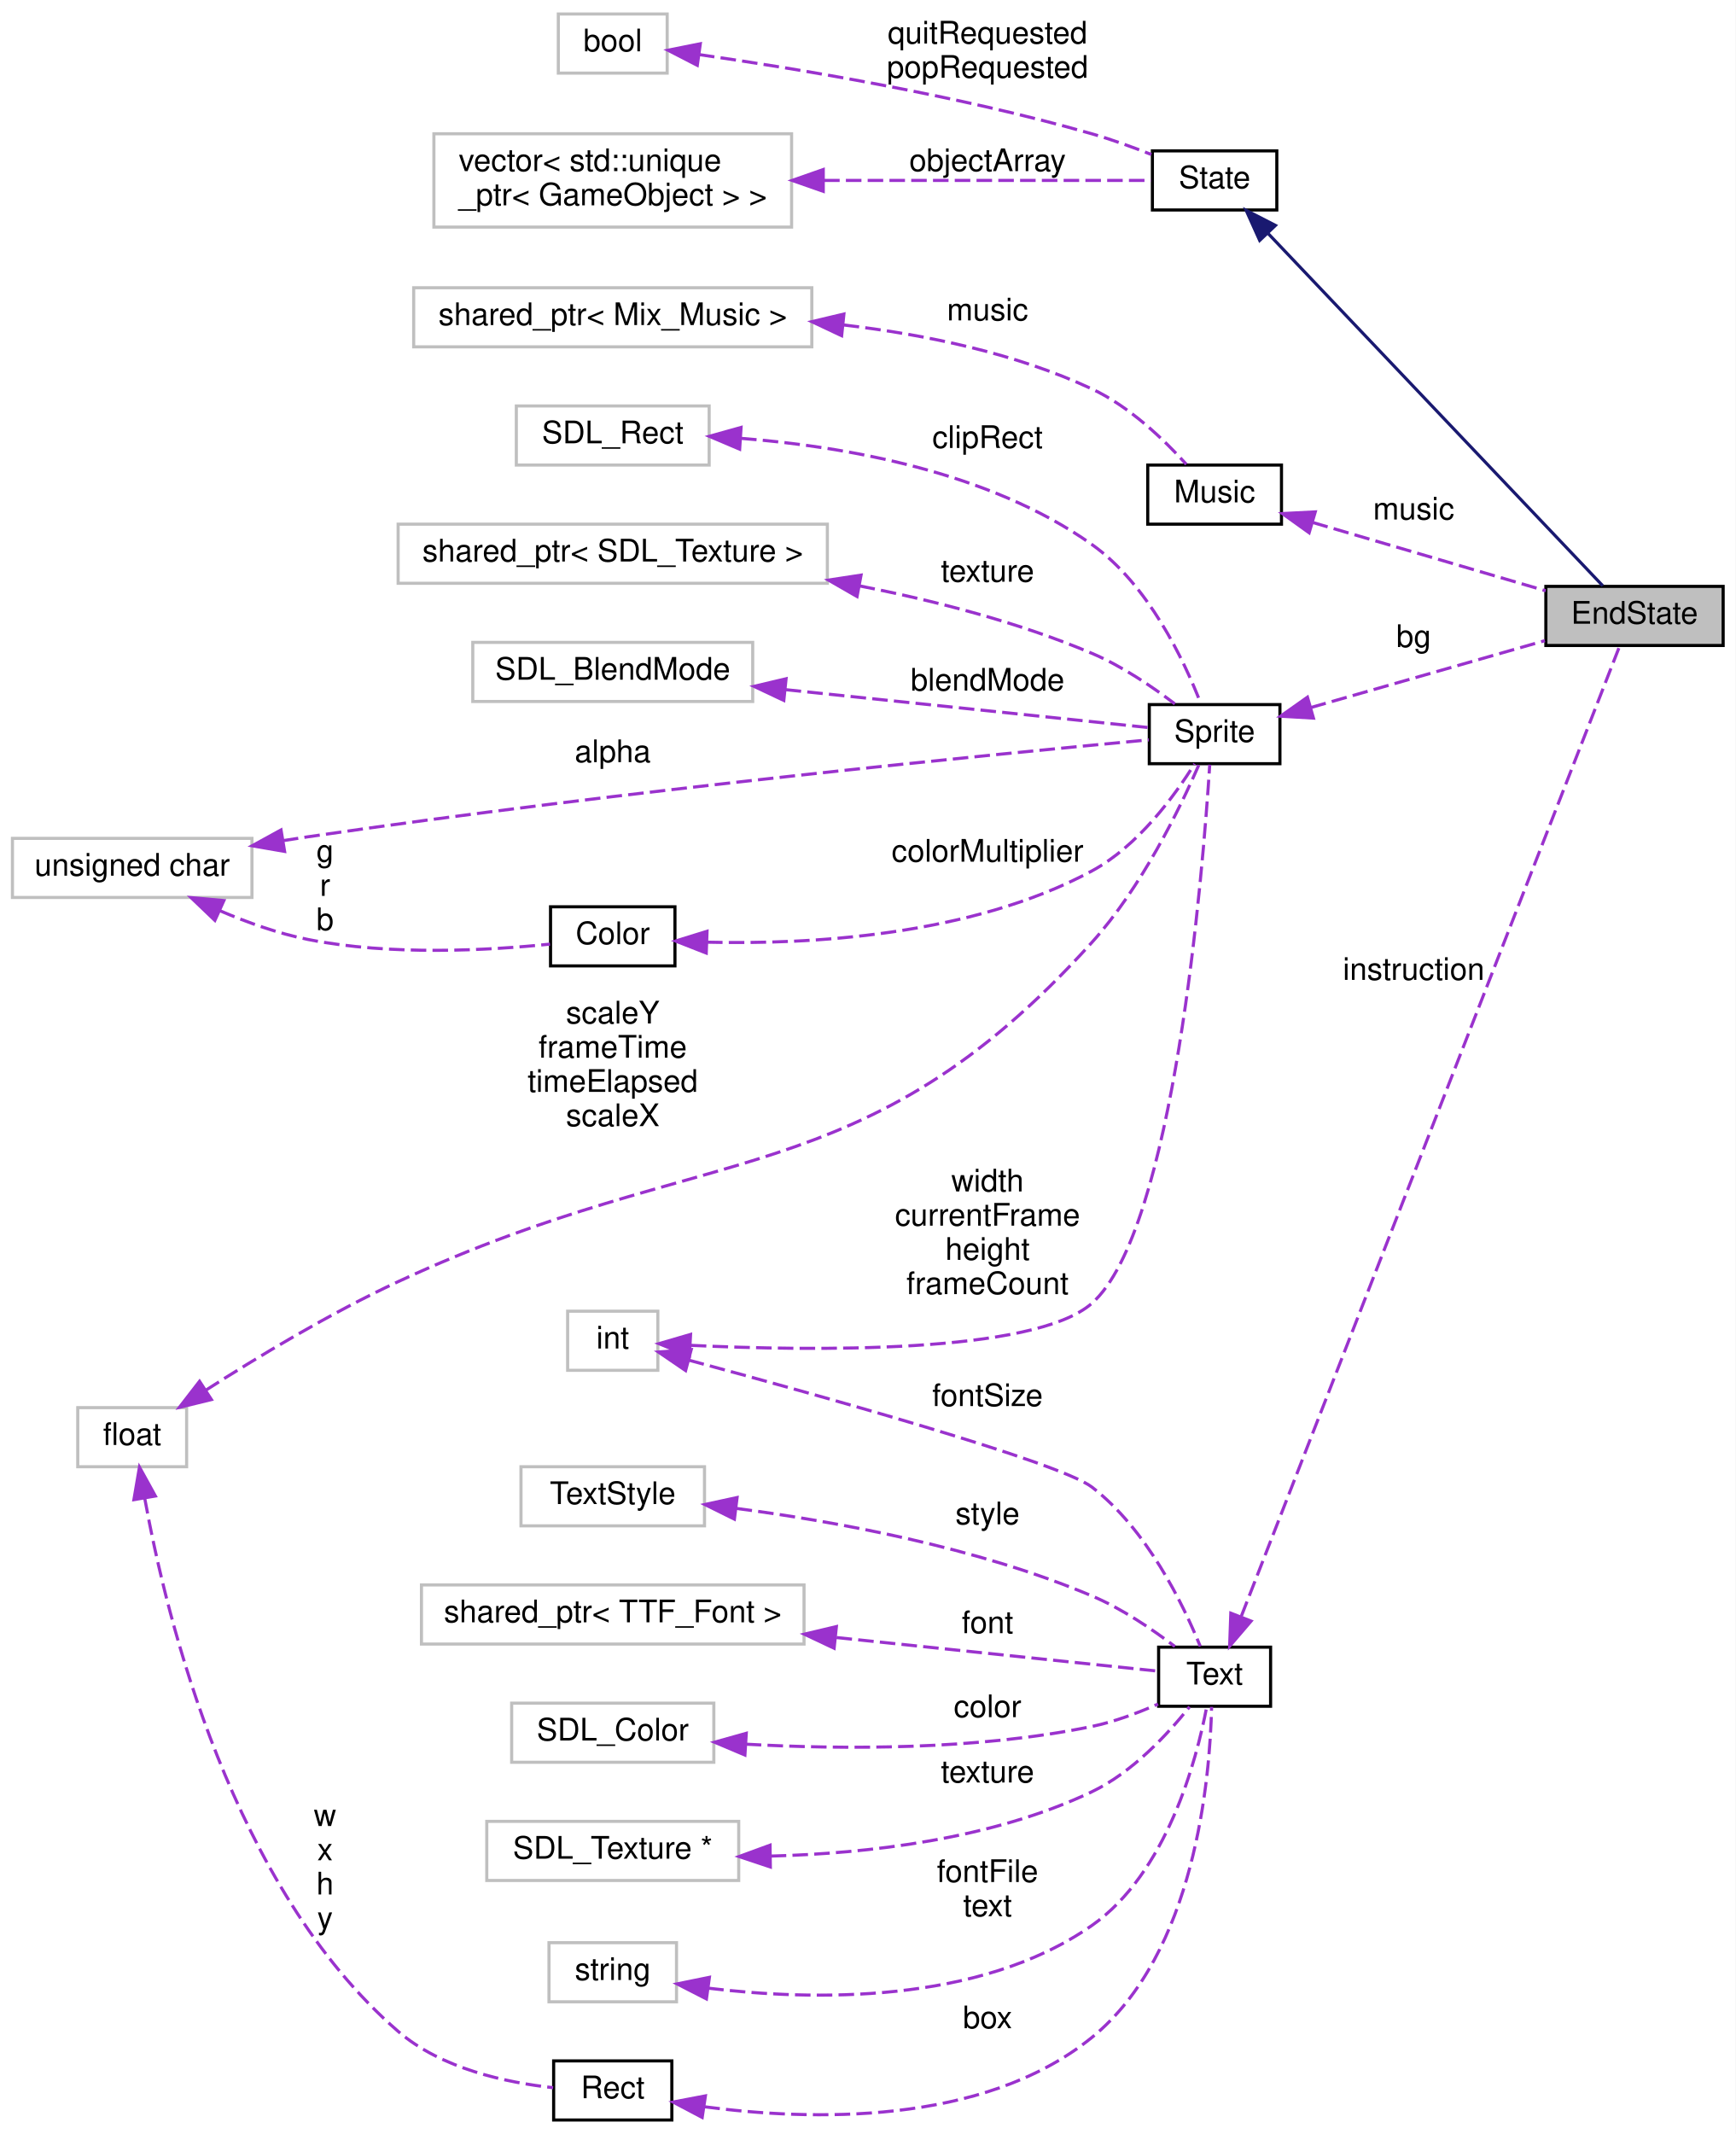
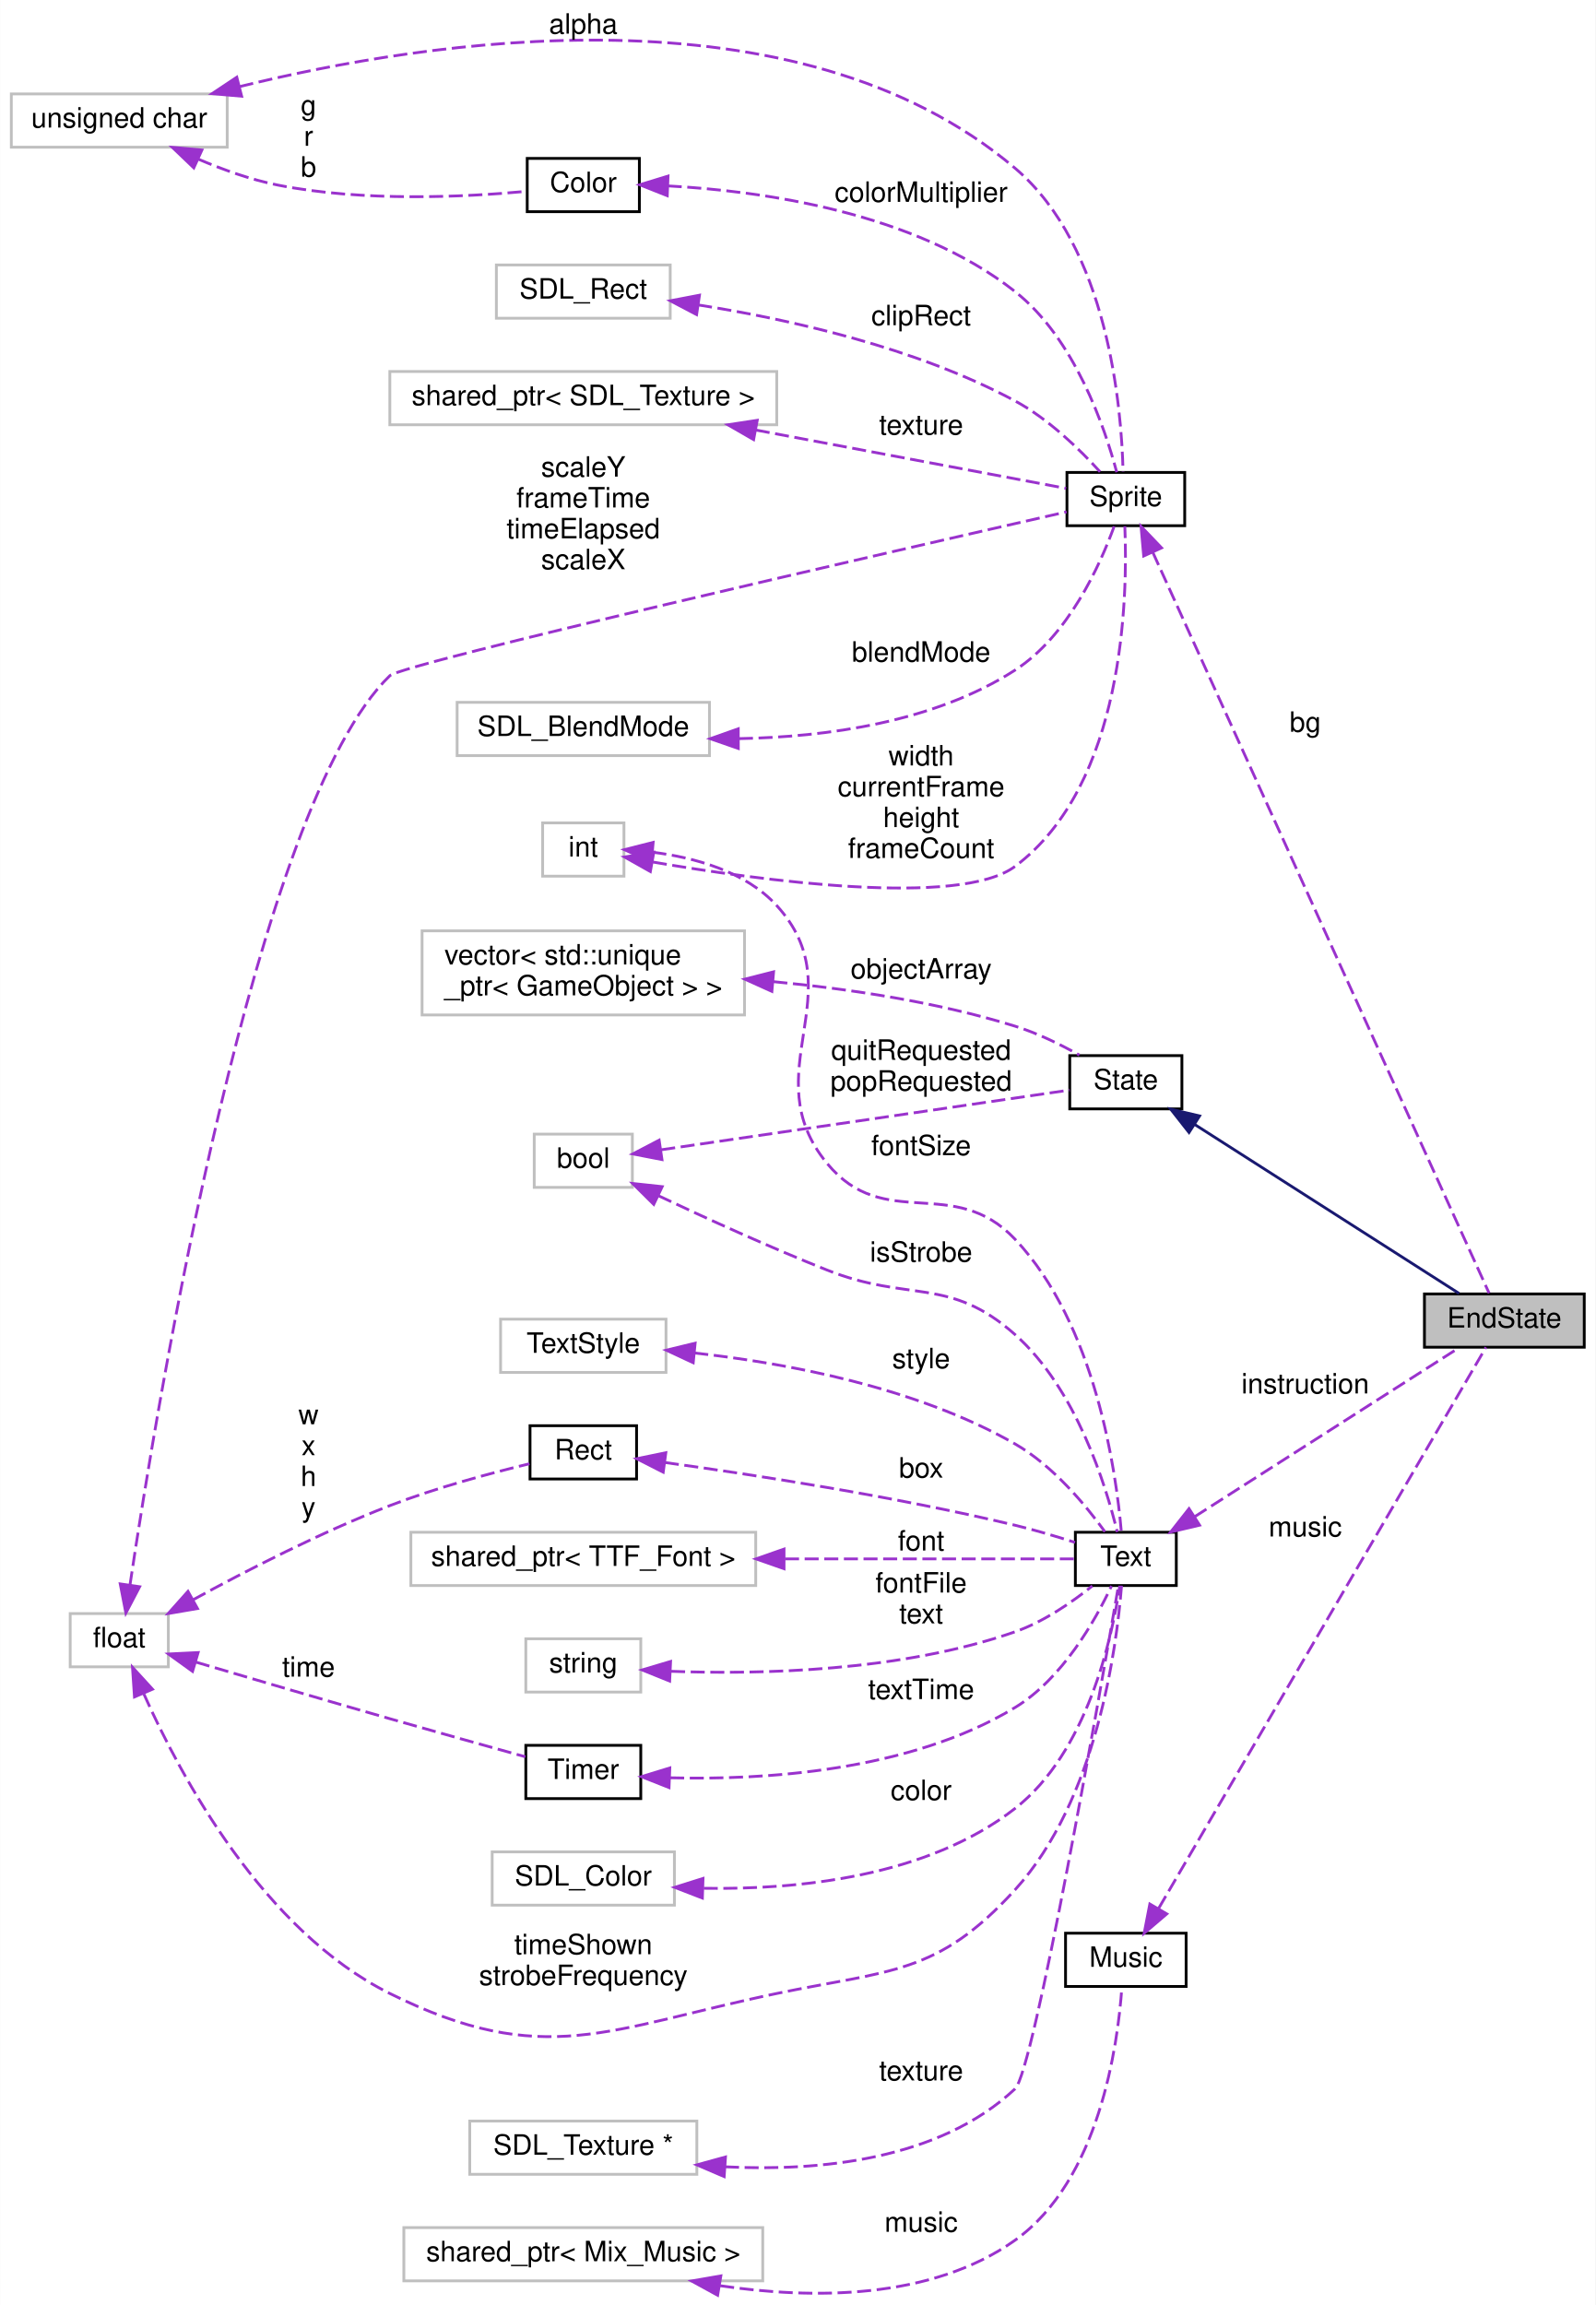
- <svg xmlns="http://www.w3.org/2000/svg" xmlns:xlink="http://www.w3.org/1999/xlink" width="558pt" height="686pt" viewBox="0.00 0.00 558.00 686.00">
-   <g id="graph0" class="graph" transform="scale(1 1) rotate(0) translate(4 682)">
-     <polygon fill="white" stroke="none" points="-4,4 -4,-682 554,-682 554,4 -4,4" />
+ <svg xmlns="http://www.w3.org/2000/svg" xmlns:xlink="http://www.w3.org/1999/xlink" width="569pt" height="822pt" viewBox="0.00 0.00 569.00 822.11">
+   <g id="graph0" class="graph" transform="scale(1 1) rotate(0) translate(4 818.109)">
+     <polygon fill="white" stroke="none" points="-4,4 -4,-818.109 565,-818.109 565,4 -4,4" />
    <g id="node1" class="node">
-       <polygon fill="#bfbfbf" stroke="black" points="493,-474.5 493,-493.5 550,-493.5 550,-474.5 493,-474.5" />
-       <text text-anchor="middle" x="521.5" y="-481.5" font-family="Helvetica,sans-Serif" font-size="10.00">EndState</text>
+       <polygon fill="#bfbfbf" stroke="black" points="504,-337.609 504,-356.609 561,-356.609 561,-337.609 504,-337.609" />
+       <text text-anchor="middle" x="532.5" y="-344.609" font-family="Helvetica,sans-Serif" font-size="10.00">EndState</text>
    </g>
    <g id="node2" class="node">
      <g id="a_node2">
        <a xlink:href="classState.html" target="_top" xlink:title="Classe virtual que modela um estado do jogo. ">
-           <polygon fill="white" stroke="black" points="366.5,-614.5 366.5,-633.5 406.5,-633.5 406.5,-614.5 366.5,-614.5" />
-           <text text-anchor="middle" x="386.5" y="-621.5" font-family="Helvetica,sans-Serif" font-size="10.00">State</text>
+           <polygon fill="white" stroke="black" points="377.5,-422.609 377.5,-441.609 417.5,-441.609 417.5,-422.609 377.5,-422.609" />
+           <text text-anchor="middle" x="397.5" y="-429.609" font-family="Helvetica,sans-Serif" font-size="10.00">State</text>
        </a>
      </g>
    </g>
    <g id="edge1" class="edge">
-       <path fill="none" stroke="midnightblue" d="M403.776,-606.867C431.973,-577.187 489.019,-517.138 511.294,-493.69" />
-       <polygon fill="midnightblue" stroke="midnightblue" points="400.992,-604.717 396.642,-614.377 406.067,-609.538 400.992,-604.717" />
+       <path fill="none" stroke="midnightblue" d="M422.035,-417.068C449.268,-399.664 493.312,-371.515 516.352,-356.79" />
+       <polygon fill="midnightblue" stroke="midnightblue" points="420.04,-414.19 413.498,-422.524 423.809,-420.088 420.04,-414.19" />
    </g>
    <g id="node3" class="node">
-       <polygon fill="white" stroke="#bfbfbf" points="135.5,-609 135.5,-639 250.5,-639 250.5,-609 135.5,-609" />
-       <text text-anchor="start" x="143.5" y="-627" font-family="Helvetica,sans-Serif" font-size="10.00">vector&lt; std::unique</text>
-       <text text-anchor="middle" x="193" y="-616" font-family="Helvetica,sans-Serif" font-size="10.00">_ptr&lt; GameObject &gt; &gt;</text>
+       <polygon fill="white" stroke="#bfbfbf" points="146.5,-456.109 146.5,-486.109 261.5,-486.109 261.5,-456.109 146.5,-456.109" />
+       <text text-anchor="start" x="154.5" y="-474.109" font-family="Helvetica,sans-Serif" font-size="10.00">vector&lt; std::unique</text>
+       <text text-anchor="middle" x="204" y="-463.109" font-family="Helvetica,sans-Serif" font-size="10.00">_ptr&lt; GameObject &gt; &gt;</text>
    </g>
    <g id="edge2" class="edge">
-       <path fill="none" stroke="#9a32cd" stroke-dasharray="5,2" d="M260.956,-624C298.063,-624 341.532,-624 366.061,-624" />
-       <polygon fill="#9a32cd" stroke="#9a32cd" points="260.679,-620.5 250.679,-624 260.679,-627.5 260.679,-620.5" />
-       <text text-anchor="middle" x="313.5" y="-627" font-family="Helvetica,sans-Serif" font-size="10.00"> objectArray</text>
+       <path fill="none" stroke="#9a32cd" stroke-dasharray="5,2" d="M271.804,-467.984C299.005,-465.388 330.462,-460.668 358,-452.109 365.912,-449.65 374.133,-445.612 380.937,-441.805" />
+       <polygon fill="#9a32cd" stroke="#9a32cd" points="271.26,-464.519 261.604,-468.879 271.872,-471.492 271.26,-464.519" />
+       <text text-anchor="middle" x="324.5" y="-469.109" font-family="Helvetica,sans-Serif" font-size="10.00"> objectArray</text>
    </g>
    <g id="node4" class="node">
-       <polygon fill="white" stroke="#bfbfbf" points="175.5,-658.5 175.5,-677.5 210.5,-677.5 210.5,-658.5 175.5,-658.5" />
-       <text text-anchor="middle" x="193" y="-665.5" font-family="Helvetica,sans-Serif" font-size="10.00">bool</text>
+       <polygon fill="white" stroke="#bfbfbf" points="186.5,-394.609 186.5,-413.609 221.5,-413.609 221.5,-394.609 186.5,-394.609" />
+       <text text-anchor="middle" x="204" y="-401.609" font-family="Helvetica,sans-Serif" font-size="10.00">bool</text>
    </g>
    <g id="edge3" class="edge">
-       <path fill="none" stroke="#9a32cd" stroke-dasharray="5,2" d="M220.73,-664.459C251.543,-660.027 303.53,-651.473 347,-639 353.344,-637.18 360.1,-634.731 366.153,-632.34" />
-       <polygon fill="#9a32cd" stroke="#9a32cd" points="220.181,-661.002 210.762,-665.854 221.151,-667.934 220.181,-661.002" />
-       <text text-anchor="middle" x="313.5" y="-668" font-family="Helvetica,sans-Serif" font-size="10.00"> quitRequested</text>
-       <text text-anchor="middle" x="313.5" y="-657" font-family="Helvetica,sans-Serif" font-size="10.00">popRequested</text>
+       <path fill="none" stroke="#9a32cd" stroke-dasharray="5,2" d="M231.8,-408.028C271.056,-413.768 343.238,-424.322 377.495,-429.33" />
+       <polygon fill="#9a32cd" stroke="#9a32cd" points="232.061,-404.529 221.659,-406.545 231.048,-411.455 232.061,-404.529" />
+       <text text-anchor="middle" x="324.5" y="-440.109" font-family="Helvetica,sans-Serif" font-size="10.00"> quitRequested</text>
+       <text text-anchor="middle" x="324.5" y="-429.109" font-family="Helvetica,sans-Serif" font-size="10.00">popRequested</text>
+     </g>
+     <g id="node15" class="node">
+       <g id="a_node15">
+         <a xlink:href="classText.html" target="_top" xlink:title="Classe que modela textos. ">
+           <polygon fill="white" stroke="black" points="379.5,-252.609 379.5,-271.609 415.5,-271.609 415.5,-252.609 379.5,-252.609" />
+           <text text-anchor="middle" x="397.5" y="-259.609" font-family="Helvetica,sans-Serif" font-size="10.00">Text</text>
+         </a>
+       </g>
+     </g>
+     <g id="edge23" class="edge">
+       <path fill="none" stroke="#9a32cd" stroke-dasharray="5,2" d="M230.847,-391.611C247.781,-383.617 270.495,-373.257 291,-365.109 320.258,-353.484 334.465,-363.022 358,-342.109 379.777,-322.759 390.383,-288.376 394.444,-271.704" />
+       <polygon fill="#9a32cd" stroke="#9a32cd" points="229.131,-388.552 221.606,-396.01 232.139,-394.872 229.131,-388.552" />
+       <text text-anchor="middle" x="324.5" y="-368.109" font-family="Helvetica,sans-Serif" font-size="10.00"> isStrobe</text>
    </g>
    <g id="node5" class="node">
      <g id="a_node5">
        <a xlink:href="classMusic.html" target="_top" xlink:title="Classe que modela músicas. ">
-           <polygon fill="white" stroke="black" points="365,-513.5 365,-532.5 408,-532.5 408,-513.5 365,-513.5" />
-           <text text-anchor="middle" x="386.5" y="-520.5" font-family="Helvetica,sans-Serif" font-size="10.00">Music</text>
+           <polygon fill="white" stroke="black" points="376,-109.609 376,-128.609 419,-128.609 419,-109.609 376,-109.609" />
+           <text text-anchor="middle" x="397.5" y="-116.609" font-family="Helvetica,sans-Serif" font-size="10.00">Music</text>
        </a>
      </g>
    </g>
    <g id="edge4" class="edge">
-       <path fill="none" stroke="#9a32cd" stroke-dasharray="5,2" d="M418.039,-514.045C440.617,-507.424 471.105,-498.484 492.942,-492.081" />
-       <polygon fill="#9a32cd" stroke="#9a32cd" points="416.892,-510.734 408.281,-516.906 418.862,-517.451 416.892,-510.734" />
-       <text text-anchor="middle" x="450.5" y="-515" font-family="Helvetica,sans-Serif" font-size="10.00"> music</text>
+       <path fill="none" stroke="#9a32cd" stroke-dasharray="5,2" d="M409.244,-137.527C436.155,-183.66 505.739,-302.948 525.931,-337.562" />
+       <polygon fill="#9a32cd" stroke="#9a32cd" points="412.108,-135.49 404.046,-128.616 406.061,-139.017 412.108,-135.49" />
+       <text text-anchor="middle" x="461.5" y="-270.109" font-family="Helvetica,sans-Serif" font-size="10.00"> music</text>
    </g>
    <g id="node6" class="node">
-       <polygon fill="white" stroke="#bfbfbf" points="129,-570.5 129,-589.5 257,-589.5 257,-570.5 129,-570.5" />
-       <text text-anchor="middle" x="193" y="-577.5" font-family="Helvetica,sans-Serif" font-size="10.00">shared_ptr&lt; Mix_Music &gt;</text>
+       <polygon fill="white" stroke="#bfbfbf" points="140,-4.609 140,-23.609 268,-23.609 268,-4.609 140,-4.609" />
+       <text text-anchor="middle" x="204" y="-11.609" font-family="Helvetica,sans-Serif" font-size="10.00">shared_ptr&lt; Mix_Music &gt;</text>
    </g>
    <g id="edge5" class="edge">
-       <path fill="none" stroke="#9a32cd" stroke-dasharray="5,2" d="M267.241,-577.532C293.363,-574.473 322.392,-568.474 347,-557 359.123,-551.347 370.257,-540.646 377.399,-532.753" />
-       <polygon fill="#9a32cd" stroke="#9a32cd" points="266.592,-574.08 257.009,-578.6 267.319,-581.042 266.592,-574.08" />
-       <text text-anchor="middle" x="313.5" y="-579" font-family="Helvetica,sans-Serif" font-size="10.00"> music</text>
+       <path fill="none" stroke="#9a32cd" stroke-dasharray="5,2" d="M252.823,-2.872C285.395,1.929 327.899,2.288 358,-19.109 388.022,-40.451 394.635,-88.6 396.09,-109.322" />
+       <polygon fill="#9a32cd" stroke="#9a32cd" points="251.917,0.526 242.625,-4.564 253.063,-6.38 251.917,0.526" />
+       <text text-anchor="middle" x="324.5" y="-22.109" font-family="Helvetica,sans-Serif" font-size="10.00"> music</text>
    </g>
    <g id="node7" class="node">
      <g id="a_node7">
        <a xlink:href="classSprite.html" target="_top" xlink:title="Classe que modela uma sprite. ">
-           <polygon fill="white" stroke="black" points="365.5,-436.5 365.5,-455.5 407.5,-455.5 407.5,-436.5 365.5,-436.5" />
-           <text text-anchor="middle" x="386.5" y="-443.5" font-family="Helvetica,sans-Serif" font-size="10.00">Sprite</text>
+           <polygon fill="white" stroke="black" points="376.5,-630.609 376.5,-649.609 418.5,-649.609 418.5,-630.609 376.5,-630.609" />
+           <text text-anchor="middle" x="397.5" y="-637.609" font-family="Helvetica,sans-Serif" font-size="10.00">Sprite</text>
        </a>
      </g>
    </g>
    <g id="edge6" class="edge">
-       <path fill="none" stroke="#9a32cd" stroke-dasharray="5,2" d="M417.427,-454.551C439.978,-460.994 470.672,-469.763 492.69,-476.054" />
-       <polygon fill="#9a32cd" stroke="#9a32cd" points="418.277,-451.153 407.7,-451.771 416.354,-457.884 418.277,-451.153" />
-       <text text-anchor="middle" x="450.5" y="-474" font-family="Helvetica,sans-Serif" font-size="10.00"> bg</text>
+       <path fill="none" stroke="#9a32cd" stroke-dasharray="5,2" d="M407.11,-621.142C432.745,-564.667 507.973,-398.938 527.058,-356.895" />
+       <polygon fill="#9a32cd" stroke="#9a32cd" points="403.872,-619.808 402.925,-630.361 410.246,-622.702 403.872,-619.808" />
+       <text text-anchor="middle" x="461.5" y="-557.109" font-family="Helvetica,sans-Serif" font-size="10.00"> bg</text>
    </g>
    <g id="node8" class="node">
-       <polygon fill="white" stroke="#bfbfbf" points="0,-393.5 0,-412.5 77,-412.5 77,-393.5 0,-393.5" />
-       <text text-anchor="middle" x="38.5" y="-400.5" font-family="Helvetica,sans-Serif" font-size="10.00">unsigned char</text>
+       <polygon fill="white" stroke="#bfbfbf" points="0,-765.609 0,-784.609 77,-784.609 77,-765.609 0,-765.609" />
+       <text text-anchor="middle" x="38.5" y="-772.609" font-family="Helvetica,sans-Serif" font-size="10.00">unsigned char</text>
    </g>
    <g id="edge7" class="edge">
-       <path fill="none" stroke="#9a32cd" stroke-dasharray="5,2" d="M86.943,-411.759C89.666,-412.196 92.366,-412.614 95,-413 196.195,-427.848 318.063,-439.767 365.367,-444.169" />
-       <polygon fill="#9a32cd" stroke="#9a32cd" points="87.502,-408.304 77.062,-410.11 86.349,-415.209 87.502,-408.304" />
-       <text text-anchor="middle" x="193" y="-437" font-family="Helvetica,sans-Serif" font-size="10.00"> alpha</text>
+       <path fill="none" stroke="#9a32cd" stroke-dasharray="5,2" d="M81.379,-787.205C148.336,-803.749 279.885,-824.386 358,-758.109 391.192,-729.948 395.974,-672.76 396.514,-649.886" />
+       <polygon fill="#9a32cd" stroke="#9a32cd" points="82.149,-783.789 71.594,-784.701 80.414,-790.571 82.149,-783.789" />
+       <text text-anchor="middle" x="204" y="-806.109" font-family="Helvetica,sans-Serif" font-size="10.00"> alpha</text>
    </g>
    <g id="node14" class="node">
      <g id="a_node14">
        <a xlink:href="structColor.html" target="_top" xlink:title="Struct para armazenar informações de cor. ">
-           <polygon fill="white" stroke="black" points="173,-371.5 173,-390.5 213,-390.5 213,-371.5 173,-371.5" />
-           <text text-anchor="middle" x="193" y="-378.5" font-family="Helvetica,sans-Serif" font-size="10.00">Color</text>
+           <polygon fill="white" stroke="black" points="184,-742.609 184,-761.609 224,-761.609 224,-742.609 184,-742.609" />
+           <text text-anchor="middle" x="204" y="-749.609" font-family="Helvetica,sans-Serif" font-size="10.00">Color</text>
        </a>
      </g>
    </g>
    <g id="edge14" class="edge">
-       <path fill="none" stroke="#9a32cd" stroke-dasharray="5,2" d="M66.778,-389.203C75.561,-385.446 85.487,-381.893 95,-380 121.593,-374.708 153.103,-376.468 172.827,-378.503" />
-       <polygon fill="#9a32cd" stroke="#9a32cd" points="65.084,-386.129 57.43,-393.454 67.982,-392.501 65.084,-386.129" />
-       <text text-anchor="middle" x="100.5" y="-405" font-family="Helvetica,sans-Serif" font-size="10.00"> g</text>
-       <text text-anchor="middle" x="100.5" y="-394" font-family="Helvetica,sans-Serif" font-size="10.00">r</text>
-       <text text-anchor="middle" x="100.5" y="-383" font-family="Helvetica,sans-Serif" font-size="10.00">b</text>
+       <path fill="none" stroke="#9a32cd" stroke-dasharray="5,2" d="M66.778,-761.313C75.561,-757.556 85.487,-754.002 95,-752.109 125.526,-746.035 161.875,-747.838 183.659,-749.857" />
+       <polygon fill="#9a32cd" stroke="#9a32cd" points="65.084,-758.238 57.43,-765.564 67.982,-764.61 65.084,-758.238" />
+       <text text-anchor="middle" x="106" y="-777.109" font-family="Helvetica,sans-Serif" font-size="10.00"> g</text>
+       <text text-anchor="middle" x="106" y="-766.109" font-family="Helvetica,sans-Serif" font-size="10.00">r</text>
+       <text text-anchor="middle" x="106" y="-755.109" font-family="Helvetica,sans-Serif" font-size="10.00">b</text>
    </g>
    <g id="node9" class="node">
-       <polygon fill="white" stroke="#bfbfbf" points="21,-210.5 21,-229.5 56,-229.5 56,-210.5 21,-210.5" />
-       <text text-anchor="middle" x="38.5" y="-217.5" font-family="Helvetica,sans-Serif" font-size="10.00">float</text>
+       <polygon fill="white" stroke="#bfbfbf" points="21,-223.609 21,-242.609 56,-242.609 56,-223.609 21,-223.609" />
+       <text text-anchor="middle" x="38.5" y="-230.609" font-family="Helvetica,sans-Serif" font-size="10.00">float</text>
    </g>
    <g id="edge8" class="edge">
-       <path fill="none" stroke="#9a32cd" stroke-dasharray="5,2" d="M62.17,-235.1C78.81,-245.76 102.213,-259.889 124,-270 224.066,-316.441 273.028,-297.159 347,-379 363.012,-396.716 375.371,-422.187 381.415,-436.064" />
-       <polygon fill="#9a32cd" stroke="#9a32cd" points="63.968,-232.094 53.675,-229.583 60.155,-237.965 63.968,-232.094" />
-       <text text-anchor="middle" x="193" y="-353" font-family="Helvetica,sans-Serif" font-size="10.00"> scaleY</text>
-       <text text-anchor="middle" x="193" y="-342" font-family="Helvetica,sans-Serif" font-size="10.00">frameTime</text>
-       <text text-anchor="middle" x="193" y="-331" font-family="Helvetica,sans-Serif" font-size="10.00">timeElapsed</text>
-       <text text-anchor="middle" x="193" y="-320" font-family="Helvetica,sans-Serif" font-size="10.00">scaleX</text>
+       <path fill="none" stroke="#9a32cd" stroke-dasharray="5,2" d="M42.304,-252.701C52.12,-318.599 86.964,-530.698 135,-577.109 139.45,-581.409 315.864,-621.792 376.375,-635.547" />
+       <polygon fill="#9a32cd" stroke="#9a32cd" points="45.765,-252.181 40.854,-242.793 38.839,-253.194 45.765,-252.181" />
+       <text text-anchor="middle" x="204" y="-648.109" font-family="Helvetica,sans-Serif" font-size="10.00"> scaleY</text>
+       <text text-anchor="middle" x="204" y="-637.109" font-family="Helvetica,sans-Serif" font-size="10.00">frameTime</text>
+       <text text-anchor="middle" x="204" y="-626.109" font-family="Helvetica,sans-Serif" font-size="10.00">timeElapsed</text>
+       <text text-anchor="middle" x="204" y="-615.109" font-family="Helvetica,sans-Serif" font-size="10.00">scaleX</text>
+     </g>
+     <g id="edge21" class="edge">
+       <path fill="none" stroke="#9a32cd" stroke-dasharray="5,2" d="M47.294,-213.893C60.394,-184.523 89.901,-129.517 135,-107.109 189.927,-79.819 212.954,-94.607 273,-107.109 313.337,-115.508 330.285,-113.622 358,-144.109 387.136,-176.159 394.253,-230.624 395.967,-252.548" />
+       <polygon fill="#9a32cd" stroke="#9a32cd" points="43.922,-212.876 43.211,-223.447 50.359,-215.626 43.922,-212.876" />
+       <text text-anchor="middle" x="204" y="-121.109" font-family="Helvetica,sans-Serif" font-size="10.00"> timeShown</text>
+       <text text-anchor="middle" x="204" y="-110.109" font-family="Helvetica,sans-Serif" font-size="10.00">strobeFrequency</text>
    </g>
    <g id="node18" class="node">
      <g id="a_node18">
        <a xlink:href="classRect.html" target="_top" xlink:title="Classe que modela um rect. ">
-           <polygon fill="white" stroke="black" points="174,-0.5 174,-19.5 212,-19.5 212,-0.5 174,-0.5" />
-           <text text-anchor="middle" x="193" y="-7.5" font-family="Helvetica,sans-Serif" font-size="10.00">Rect</text>
+           <polygon fill="white" stroke="black" points="185,-290.609 185,-309.609 223,-309.609 223,-290.609 185,-290.609" />
+           <text text-anchor="middle" x="204" y="-297.609" font-family="Helvetica,sans-Serif" font-size="10.00">Rect</text>
        </a>
      </g>
    </g>
    <g id="edge19" class="edge">
-       <path fill="none" stroke="#9a32cd" stroke-dasharray="5,2" d="M42.524,-200.381C49.541,-161.67 70.596,-75.216 124,-29 137.903,-16.968 158.86,-12.513 173.83,-10.886" />
-       <polygon fill="#9a32cd" stroke="#9a32cd" points="39.052,-199.921 40.839,-210.364 45.955,-201.086 39.052,-199.921" />
-       <text text-anchor="middle" x="100.5" y="-95" font-family="Helvetica,sans-Serif" font-size="10.00"> w</text>
-       <text text-anchor="middle" x="100.5" y="-84" font-family="Helvetica,sans-Serif" font-size="10.00">x</text>
-       <text text-anchor="middle" x="100.5" y="-73" font-family="Helvetica,sans-Serif" font-size="10.00">h</text>
-       <text text-anchor="middle" x="100.5" y="-62" font-family="Helvetica,sans-Serif" font-size="10.00">y</text>
+       <path fill="none" stroke="#9a32cd" stroke-dasharray="5,2" d="M64.824,-247.53C83.726,-257.873 110.423,-271.602 135,-281.109 151.462,-287.477 170.92,-292.693 184.795,-296.038" />
+       <polygon fill="#9a32cd" stroke="#9a32cd" points="66.402,-244.403 55.959,-242.615 63.007,-250.525 66.402,-244.403" />
+       <text text-anchor="middle" x="106" y="-310.109" font-family="Helvetica,sans-Serif" font-size="10.00"> w</text>
+       <text text-anchor="middle" x="106" y="-299.109" font-family="Helvetica,sans-Serif" font-size="10.00">x</text>
+       <text text-anchor="middle" x="106" y="-288.109" font-family="Helvetica,sans-Serif" font-size="10.00">h</text>
+       <text text-anchor="middle" x="106" y="-277.109" font-family="Helvetica,sans-Serif" font-size="10.00">y</text>
+     </g>
+     <g id="node21" class="node">
+       <g id="a_node21">
+         <a xlink:href="classTimer.html" target="_top" xlink:title="Temporizador. ">
+           <polygon fill="white" stroke="black" points="183.5,-176.609 183.5,-195.609 224.5,-195.609 224.5,-176.609 183.5,-176.609" />
+           <text text-anchor="middle" x="204" y="-183.609" font-family="Helvetica,sans-Serif" font-size="10.00">Timer</text>
+         </a>
+       </g>
+     </g>
+     <g id="edge26" class="edge">
+       <path fill="none" stroke="#9a32cd" stroke-dasharray="5,2" d="M65.86,-225.283C85.022,-219.617 111.595,-211.81 135,-205.109 151.262,-200.454 169.752,-195.296 183.342,-191.531" />
+       <polygon fill="#9a32cd" stroke="#9a32cd" points="64.639,-221.994 56.044,-228.189 66.626,-228.706 64.639,-221.994" />
+       <text text-anchor="middle" x="106" y="-220.109" font-family="Helvetica,sans-Serif" font-size="10.00"> time</text>
    </g>
    <g id="node10" class="node">
-       <polygon fill="white" stroke="#bfbfbf" points="162,-532.5 162,-551.5 224,-551.5 224,-532.5 162,-532.5" />
-       <text text-anchor="middle" x="193" y="-539.5" font-family="Helvetica,sans-Serif" font-size="10.00">SDL_Rect</text>
+       <polygon fill="white" stroke="#bfbfbf" points="173,-704.609 173,-723.609 235,-723.609 235,-704.609 173,-704.609" />
+       <text text-anchor="middle" x="204" y="-711.609" font-family="Helvetica,sans-Serif" font-size="10.00">SDL_Rect</text>
    </g>
    <g id="edge9" class="edge">
-       <path fill="none" stroke="#9a32cd" stroke-dasharray="5,2" d="M234.255,-541.086C267.265,-538.512 313.795,-530.522 347,-507 365.19,-494.115 376.698,-469.657 382.021,-455.949" />
-       <polygon fill="#9a32cd" stroke="#9a32cd" points="233.801,-537.608 224.047,-541.744 234.252,-544.593 233.801,-537.608" />
-       <text text-anchor="middle" x="313.5" y="-538" font-family="Helvetica,sans-Serif" font-size="10.00"> clipRect</text>
+       <path fill="none" stroke="#9a32cd" stroke-dasharray="5,2" d="M244.945,-709.36C277.007,-704.302 322.388,-694.274 358,-675.109 369.932,-668.688 381.099,-657.776 388.301,-649.839" />
+       <polygon fill="#9a32cd" stroke="#9a32cd" points="244.41,-705.901 235.033,-710.832 245.439,-712.825 244.41,-705.901" />
+       <text text-anchor="middle" x="324.5" y="-702.109" font-family="Helvetica,sans-Serif" font-size="10.00"> clipRect</text>
    </g>
    <g id="node11" class="node">
-       <polygon fill="white" stroke="#bfbfbf" points="178.5,-241.5 178.5,-260.5 207.5,-260.5 207.5,-241.5 178.5,-241.5" />
-       <text text-anchor="middle" x="193" y="-248.5" font-family="Helvetica,sans-Serif" font-size="10.00">int</text>
+       <polygon fill="white" stroke="#bfbfbf" points="189.5,-505.609 189.5,-524.609 218.5,-524.609 218.5,-505.609 189.5,-505.609" />
+       <text text-anchor="middle" x="204" y="-512.609" font-family="Helvetica,sans-Serif" font-size="10.00">int</text>
    </g>
    <g id="edge10" class="edge">
-       <path fill="none" stroke="#9a32cd" stroke-dasharray="5,2" d="M218.089,-249.523C256.307,-247.718 328.418,-246.674 347,-263 373.463,-286.25 382.726,-401.573 384.934,-436.171" />
-       <polygon fill="#9a32cd" stroke="#9a32cd" points="217.648,-246.041 207.847,-250.064 218.017,-253.032 217.648,-246.041" />
-       <text text-anchor="middle" x="313.5" y="-299" font-family="Helvetica,sans-Serif" font-size="10.00"> width</text>
-       <text text-anchor="middle" x="313.5" y="-288" font-family="Helvetica,sans-Serif" font-size="10.00">currentFrame</text>
-       <text text-anchor="middle" x="313.5" y="-277" font-family="Helvetica,sans-Serif" font-size="10.00">height</text>
-       <text text-anchor="middle" x="313.5" y="-266" font-family="Helvetica,sans-Serif" font-size="10.00">frameCount</text>
-     </g>
-     <g id="node15" class="node">
-       <g id="a_node15">
-         <a xlink:href="classText.html" target="_top" xlink:title="Classe que modela textos. ">
-           <polygon fill="white" stroke="black" points="368.5,-133.5 368.5,-152.5 404.5,-152.5 404.5,-133.5 368.5,-133.5" />
-           <text text-anchor="middle" x="386.5" y="-140.5" font-family="Helvetica,sans-Serif" font-size="10.00">Text</text>
-         </a>
-       </g>
-     </g>
-     <g id="edge21" class="edge">
-       <path fill="none" stroke="#9a32cd" stroke-dasharray="5,2" d="M217.453,-244.763C257.681,-233.922 336.54,-212 347,-204 364.706,-190.458 376.403,-166.257 381.887,-152.766" />
-       <polygon fill="#9a32cd" stroke="#9a32cd" points="216.423,-241.415 207.671,-247.385 218.236,-248.176 216.423,-241.415" />
-       <text text-anchor="middle" x="313.5" y="-230" font-family="Helvetica,sans-Serif" font-size="10.00"> fontSize</text>
+       <path fill="none" stroke="#9a32cd" stroke-dasharray="5,2" d="M228.823,-510.652C266.661,-504.141 338.242,-494.322 358,-509.109 397.096,-538.369 398.201,-605.364 397.142,-630.418" />
+       <polygon fill="#9a32cd" stroke="#9a32cd" points="227.918,-507.258 218.687,-512.456 229.145,-514.149 227.918,-507.258" />
+       <text text-anchor="middle" x="324.5" y="-545.109" font-family="Helvetica,sans-Serif" font-size="10.00"> width</text>
+       <text text-anchor="middle" x="324.5" y="-534.109" font-family="Helvetica,sans-Serif" font-size="10.00">currentFrame</text>
+       <text text-anchor="middle" x="324.5" y="-523.109" font-family="Helvetica,sans-Serif" font-size="10.00">height</text>
+       <text text-anchor="middle" x="324.5" y="-512.109" font-family="Helvetica,sans-Serif" font-size="10.00">frameCount</text>
+     </g>
+     <g id="edge22" class="edge">
+       <path fill="none" stroke="#9a32cd" stroke-dasharray="5,2" d="M228.653,-514.166C243.462,-512.292 261.795,-507.406 273,-495.109 301.062,-464.313 264.464,-435.23 291,-403.109 311.447,-378.358 335.959,-399.453 358,-376.109 386.683,-345.731 394.047,-293.239 395.897,-271.727" />
+       <polygon fill="#9a32cd" stroke="#9a32cd" points="228.294,-510.684 218.645,-515.061 228.917,-517.657 228.294,-510.684" />
+       <text text-anchor="middle" x="324.5" y="-406.109" font-family="Helvetica,sans-Serif" font-size="10.00"> fontSize</text>
    </g>
    <g id="node12" class="node">
-       <polygon fill="white" stroke="#bfbfbf" points="124,-494.5 124,-513.5 262,-513.5 262,-494.5 124,-494.5" />
-       <text text-anchor="middle" x="193" y="-501.5" font-family="Helvetica,sans-Serif" font-size="10.00">shared_ptr&lt; SDL_Texture &gt;</text>
+       <polygon fill="white" stroke="#bfbfbf" points="135,-666.609 135,-685.609 273,-685.609 273,-666.609 135,-666.609" />
+       <text text-anchor="middle" x="204" y="-673.609" font-family="Helvetica,sans-Serif" font-size="10.00">shared_ptr&lt; SDL_Texture &gt;</text>
    </g>
    <g id="edge11" class="edge">
-       <path fill="none" stroke="#9a32cd" stroke-dasharray="5,2" d="M272.35,-493.65C296.863,-488.83 323.604,-481.894 347,-472 356.657,-467.916 366.434,-461.275 373.719,-455.727" />
-       <polygon fill="#9a32cd" stroke="#9a32cd" points="271.542,-490.24 262.359,-495.523 272.833,-497.12 271.542,-490.24" />
-       <text text-anchor="middle" x="313.5" y="-495" font-family="Helvetica,sans-Serif" font-size="10.00"> texture</text>
+       <path fill="none" stroke="#9a32cd" stroke-dasharray="5,2" d="M265.52,-664.732C303.501,-657.592 350.076,-648.837 376.209,-643.924" />
+       <polygon fill="#9a32cd" stroke="#9a32cd" points="264.746,-661.316 255.565,-666.604 266.039,-668.196 264.746,-661.316" />
+       <text text-anchor="middle" x="324.5" y="-663.109" font-family="Helvetica,sans-Serif" font-size="10.00"> texture</text>
    </g>
    <g id="node13" class="node">
-       <polygon fill="white" stroke="#bfbfbf" points="148,-456.5 148,-475.5 238,-475.5 238,-456.5 148,-456.5" />
-       <text text-anchor="middle" x="193" y="-463.5" font-family="Helvetica,sans-Serif" font-size="10.00">SDL_BlendMode</text>
+       <polygon fill="white" stroke="#bfbfbf" points="159,-548.609 159,-567.609 249,-567.609 249,-548.609 159,-548.609" />
+       <text text-anchor="middle" x="204" y="-555.609" font-family="Helvetica,sans-Serif" font-size="10.00">SDL_BlendMode</text>
    </g>
    <g id="edge12" class="edge">
-       <path fill="none" stroke="#9a32cd" stroke-dasharray="5,2" d="M248.577,-460.3C287.577,-456.227 337.834,-450.978 365.323,-448.107" />
-       <polygon fill="#9a32cd" stroke="#9a32cd" points="247.998,-456.841 238.415,-461.361 248.725,-463.804 247.998,-456.841" />
-       <text text-anchor="middle" x="313.5" y="-460" font-family="Helvetica,sans-Serif" font-size="10.00"> blendMode</text>
+       <path fill="none" stroke="#9a32cd" stroke-dasharray="5,2" d="M259.513,-554.668C290.611,-555.24 329.038,-560.46 358,-579.109 376.952,-591.313 388.287,-616.513 393.346,-630.4" />
+       <polygon fill="#9a32cd" stroke="#9a32cd" points="259.282,-551.167 249.272,-554.639 259.262,-558.167 259.282,-551.167" />
+       <text text-anchor="middle" x="324.5" y="-582.109" font-family="Helvetica,sans-Serif" font-size="10.00"> blendMode</text>
    </g>
    <g id="edge13" class="edge">
-       <path fill="none" stroke="#9a32cd" stroke-dasharray="5,2" d="M223.307,-379.124C255.554,-378.348 307.98,-380.977 347,-402 361.834,-409.992 373.618,-426.12 380.071,-436.472" />
-       <polygon fill="#9a32cd" stroke="#9a32cd" points="223.058,-375.631 213.194,-379.496 223.316,-382.626 223.058,-375.631" />
-       <text text-anchor="middle" x="313.5" y="-405" font-family="Helvetica,sans-Serif" font-size="10.00"> colorMultiplier</text>
+       <path fill="none" stroke="#9a32cd" stroke-dasharray="5,2" d="M234.102,-751.807C267.383,-750.022 321.916,-742.536 358,-714.109 379.273,-697.351 390.01,-665.59 394.253,-649.687" />
+       <polygon fill="#9a32cd" stroke="#9a32cd" points="233.946,-748.311 224.093,-752.206 234.224,-755.305 233.946,-748.311" />
+       <text text-anchor="middle" x="324.5" y="-746.109" font-family="Helvetica,sans-Serif" font-size="10.00"> colorMultiplier</text>
    </g>
    <g id="edge15" class="edge">
-       <path fill="none" stroke="#9a32cd" stroke-dasharray="5,2" d="M395.1,-162.487C420.022,-226.384 498.702,-428.113 516.774,-474.448" />
-       <polygon fill="#9a32cd" stroke="#9a32cd" points="398.232,-160.882 391.337,-152.838 391.71,-163.426 398.232,-160.882" />
-       <text text-anchor="middle" x="450.5" y="-367" font-family="Helvetica,sans-Serif" font-size="10.00"> instruction</text>
+       <path fill="none" stroke="#9a32cd" stroke-dasharray="5,2" d="M422.035,-277.15C449.268,-294.555 493.312,-322.703 516.352,-337.429" />
+       <polygon fill="#9a32cd" stroke="#9a32cd" points="423.809,-274.131 413.498,-271.695 420.04,-280.029 423.809,-274.131" />
+       <text text-anchor="middle" x="461.5" y="-321.109" font-family="Helvetica,sans-Serif" font-size="10.00"> instruction</text>
    </g>
    <g id="node16" class="node">
-       <polygon fill="white" stroke="#bfbfbf" points="131.5,-153.5 131.5,-172.5 254.5,-172.5 254.5,-153.5 131.5,-153.5" />
-       <text text-anchor="middle" x="193" y="-160.5" font-family="Helvetica,sans-Serif" font-size="10.00">shared_ptr&lt; TTF_Font &gt;</text>
+       <polygon fill="white" stroke="#bfbfbf" points="142.5,-252.609 142.5,-271.609 265.5,-271.609 265.5,-252.609 142.5,-252.609" />
+       <text text-anchor="middle" x="204" y="-259.609" font-family="Helvetica,sans-Serif" font-size="10.00">shared_ptr&lt; TTF_Font &gt;</text>
    </g>
    <g id="edge16" class="edge">
-       <path fill="none" stroke="#9a32cd" stroke-dasharray="5,2" d="M264.946,-155.59C302.237,-151.696 344.919,-147.238 368.168,-144.81" />
-       <polygon fill="#9a32cd" stroke="#9a32cd" points="264.174,-152.152 254.592,-156.672 264.901,-159.114 264.174,-152.152" />
-       <text text-anchor="middle" x="313.5" y="-157" font-family="Helvetica,sans-Serif" font-size="10.00"> font</text>
+       <path fill="none" stroke="#9a32cd" stroke-dasharray="5,2" d="M275.946,-262.109C313.237,-262.109 355.919,-262.109 379.168,-262.109" />
+       <polygon fill="#9a32cd" stroke="#9a32cd" points="275.592,-258.609 265.592,-262.109 275.592,-265.609 275.592,-258.609" />
+       <text text-anchor="middle" x="324.5" y="-265.109" font-family="Helvetica,sans-Serif" font-size="10.00"> font</text>
    </g>
    <g id="node17" class="node">
-       <polygon fill="white" stroke="#bfbfbf" points="160.5,-115.5 160.5,-134.5 225.5,-134.5 225.5,-115.5 160.5,-115.5" />
-       <text text-anchor="middle" x="193" y="-122.5" font-family="Helvetica,sans-Serif" font-size="10.00">SDL_Color</text>
+       <polygon fill="white" stroke="#bfbfbf" points="171.5,-138.609 171.5,-157.609 236.5,-157.609 236.5,-138.609 171.5,-138.609" />
+       <text text-anchor="middle" x="204" y="-145.609" font-family="Helvetica,sans-Serif" font-size="10.00">SDL_Color</text>
    </g>
    <g id="edge17" class="edge">
-       <path fill="none" stroke="#9a32cd" stroke-dasharray="5,2" d="M235.758,-121.316C266.778,-119.597 309.952,-119.356 347,-127 354.231,-128.492 361.811,-131.335 368.315,-134.216" />
-       <polygon fill="#9a32cd" stroke="#9a32cd" points="235.491,-117.826 225.73,-121.947 235.93,-124.812 235.491,-117.826" />
-       <text text-anchor="middle" x="313.5" y="-130" font-family="Helvetica,sans-Serif" font-size="10.00"> color</text>
+       <path fill="none" stroke="#9a32cd" stroke-dasharray="5,2" d="M246.954,-144.625C280.368,-144.088 326.59,-148.619 358,-173.109 383.756,-193.192 392.585,-233.948 395.351,-252.511" />
+       <polygon fill="#9a32cd" stroke="#9a32cd" points="246.473,-141.139 236.59,-144.959 246.698,-148.135 246.473,-141.139" />
+       <text text-anchor="middle" x="324.5" y="-176.109" font-family="Helvetica,sans-Serif" font-size="10.00"> color</text>
    </g>
    <g id="edge18" class="edge">
-       <path fill="none" stroke="#9a32cd" stroke-dasharray="5,2" d="M222.456,-4.76C256.04,-0.289 311.761,1.526 347,-27 380.315,-53.968 385.026,-110.601 385.531,-133.293" />
-       <polygon fill="#9a32cd" stroke="#9a32cd" points="221.755,-1.326 212.384,-6.27 222.793,-8.248 221.755,-1.326" />
-       <text text-anchor="middle" x="313.5" y="-30" font-family="Helvetica,sans-Serif" font-size="10.00"> box</text>
+       <path fill="none" stroke="#9a32cd" stroke-dasharray="5,2" d="M233.094,-296.485C263.957,-292.238 314.874,-284.445 358,-274.109 365.081,-272.412 372.762,-270.114 379.388,-267.982" />
+       <polygon fill="#9a32cd" stroke="#9a32cd" points="232.502,-293.033 223.059,-297.838 233.437,-299.971 232.502,-293.033" />
+       <text text-anchor="middle" x="324.5" y="-291.109" font-family="Helvetica,sans-Serif" font-size="10.00"> box</text>
    </g>
    <g id="node19" class="node">
-       <polygon fill="white" stroke="#bfbfbf" points="152.5,-77.5 152.5,-96.5 233.5,-96.5 233.5,-77.5 152.5,-77.5" />
-       <text text-anchor="middle" x="193" y="-84.5" font-family="Helvetica,sans-Serif" font-size="10.00">SDL_Texture *</text>
+       <polygon fill="white" stroke="#bfbfbf" points="163.5,-42.609 163.5,-61.609 244.5,-61.609 244.5,-42.609 163.5,-42.609" />
+       <text text-anchor="middle" x="204" y="-49.609" font-family="Helvetica,sans-Serif" font-size="10.00">SDL_Texture *</text>
    </g>
    <g id="edge20" class="edge">
-       <path fill="none" stroke="#9a32cd" stroke-dasharray="5,2" d="M243.784,-85.342C274.838,-86.162 314.868,-90.694 347,-106 360.056,-112.219 371.497,-124.598 378.442,-133.32" />
-       <polygon fill="#9a32cd" stroke="#9a32cd" points="243.67,-81.84 233.62,-85.195 243.569,-88.839 243.67,-81.84" />
-       <text text-anchor="middle" x="313.5" y="-109" font-family="Helvetica,sans-Serif" font-size="10.00"> texture</text>
+       <path fill="none" stroke="#9a32cd" stroke-dasharray="5,2" d="M254.546,-45.291C287.973,-43.614 330.789,-47.601 358,-73.109 364.718,-79.407 388.323,-214.462 394.829,-252.321" />
+       <polygon fill="#9a32cd" stroke="#9a32cd" points="254.24,-41.804 244.502,-45.976 254.717,-48.788 254.24,-41.804" />
+       <text text-anchor="middle" x="324.5" y="-76.109" font-family="Helvetica,sans-Serif" font-size="10.00"> texture</text>
    </g>
    <g id="node20" class="node">
-       <polygon fill="white" stroke="#bfbfbf" points="172.5,-38.5 172.5,-57.5 213.5,-57.5 213.5,-38.5 172.5,-38.5" />
-       <text text-anchor="middle" x="193" y="-45.5" font-family="Helvetica,sans-Serif" font-size="10.00">string</text>
-     </g>
-     <g id="edge22" class="edge">
-       <path fill="none" stroke="#9a32cd" stroke-dasharray="5,2" d="M223.681,-42.882C256.823,-38.854 310.58,-37.545 347,-63 371.13,-79.865 380.685,-116.097 383.981,-133.408" />
-       <polygon fill="#9a32cd" stroke="#9a32cd" points="223.123,-39.426 213.693,-44.255 224.076,-46.361 223.123,-39.426" />
-       <text text-anchor="middle" x="313.5" y="-77" font-family="Helvetica,sans-Serif" font-size="10.00"> fontFile</text>
-       <text text-anchor="middle" x="313.5" y="-66" font-family="Helvetica,sans-Serif" font-size="10.00">text</text>
-     </g>
-     <g id="node21" class="node">
-       <polygon fill="white" stroke="#bfbfbf" points="163.5,-191.5 163.5,-210.5 222.5,-210.5 222.5,-191.5 163.5,-191.5" />
-       <text text-anchor="middle" x="193" y="-198.5" font-family="Helvetica,sans-Serif" font-size="10.00">TextStyle</text>
-     </g>
-     <g id="edge23" class="edge">
-       <path fill="none" stroke="#9a32cd" stroke-dasharray="5,2" d="M232.81,-197.092C264.503,-192.921 309.948,-184.669 347,-169 356.657,-164.916 366.434,-158.275 373.719,-152.727" />
-       <polygon fill="#9a32cd" stroke="#9a32cd" points="232.114,-193.652 222.621,-198.355 232.975,-200.599 232.114,-193.652" />
-       <text text-anchor="middle" x="313.5" y="-192" font-family="Helvetica,sans-Serif" font-size="10.00"> style</text>
+       <polygon fill="white" stroke="#bfbfbf" points="183.5,-214.609 183.5,-233.609 224.5,-233.609 224.5,-214.609 183.5,-214.609" />
+       <text text-anchor="middle" x="204" y="-221.609" font-family="Helvetica,sans-Serif" font-size="10.00">string</text>
+     </g>
+     <g id="edge24" class="edge">
+       <path fill="none" stroke="#9a32cd" stroke-dasharray="5,2" d="M235.307,-222.015C266.863,-220.85 317.275,-221.881 358,-236.109 368.203,-239.674 378.273,-246.631 385.554,-252.451" />
+       <polygon fill="#9a32cd" stroke="#9a32cd" points="234.803,-218.534 224.979,-222.5 235.132,-225.527 234.803,-218.534" />
+       <text text-anchor="middle" x="324.5" y="-250.109" font-family="Helvetica,sans-Serif" font-size="10.00"> fontFile</text>
+       <text text-anchor="middle" x="324.5" y="-239.109" font-family="Helvetica,sans-Serif" font-size="10.00">text</text>
+     </g>
+     <g id="edge25" class="edge">
+       <path fill="none" stroke="#9a32cd" stroke-dasharray="5,2" d="M234.976,-184.037C267.598,-183.201 320.152,-186.118 358,-209.109 374.913,-219.383 386.621,-240.176 392.386,-252.442" />
+       <polygon fill="#9a32cd" stroke="#9a32cd" points="234.581,-180.55 224.727,-184.441 234.857,-187.545 234.581,-180.55" />
+       <text text-anchor="middle" x="324.5" y="-212.109" font-family="Helvetica,sans-Serif" font-size="10.00"> textTime</text>
+     </g>
+     <g id="node22" class="node">
+       <polygon fill="white" stroke="#bfbfbf" points="174.5,-328.609 174.5,-347.609 233.5,-347.609 233.5,-328.609 174.5,-328.609" />
+       <text text-anchor="middle" x="204" y="-335.609" font-family="Helvetica,sans-Serif" font-size="10.00">TextStyle</text>
+     </g>
+     <g id="edge27" class="edge">
+       <path fill="none" stroke="#9a32cd" stroke-dasharray="5,2" d="M243.581,-335.555C275.963,-331.997 322.49,-323.481 358,-303.109 371.551,-295.335 383.202,-281.263 390.035,-271.802" />
+       <polygon fill="#9a32cd" stroke="#9a32cd" points="243.202,-332.076 233.596,-336.545 243.893,-339.041 243.202,-332.076" />
+       <text text-anchor="middle" x="324.5" y="-330.109" font-family="Helvetica,sans-Serif" font-size="10.00"> style</text>
    </g>
  </g>
</svg>
